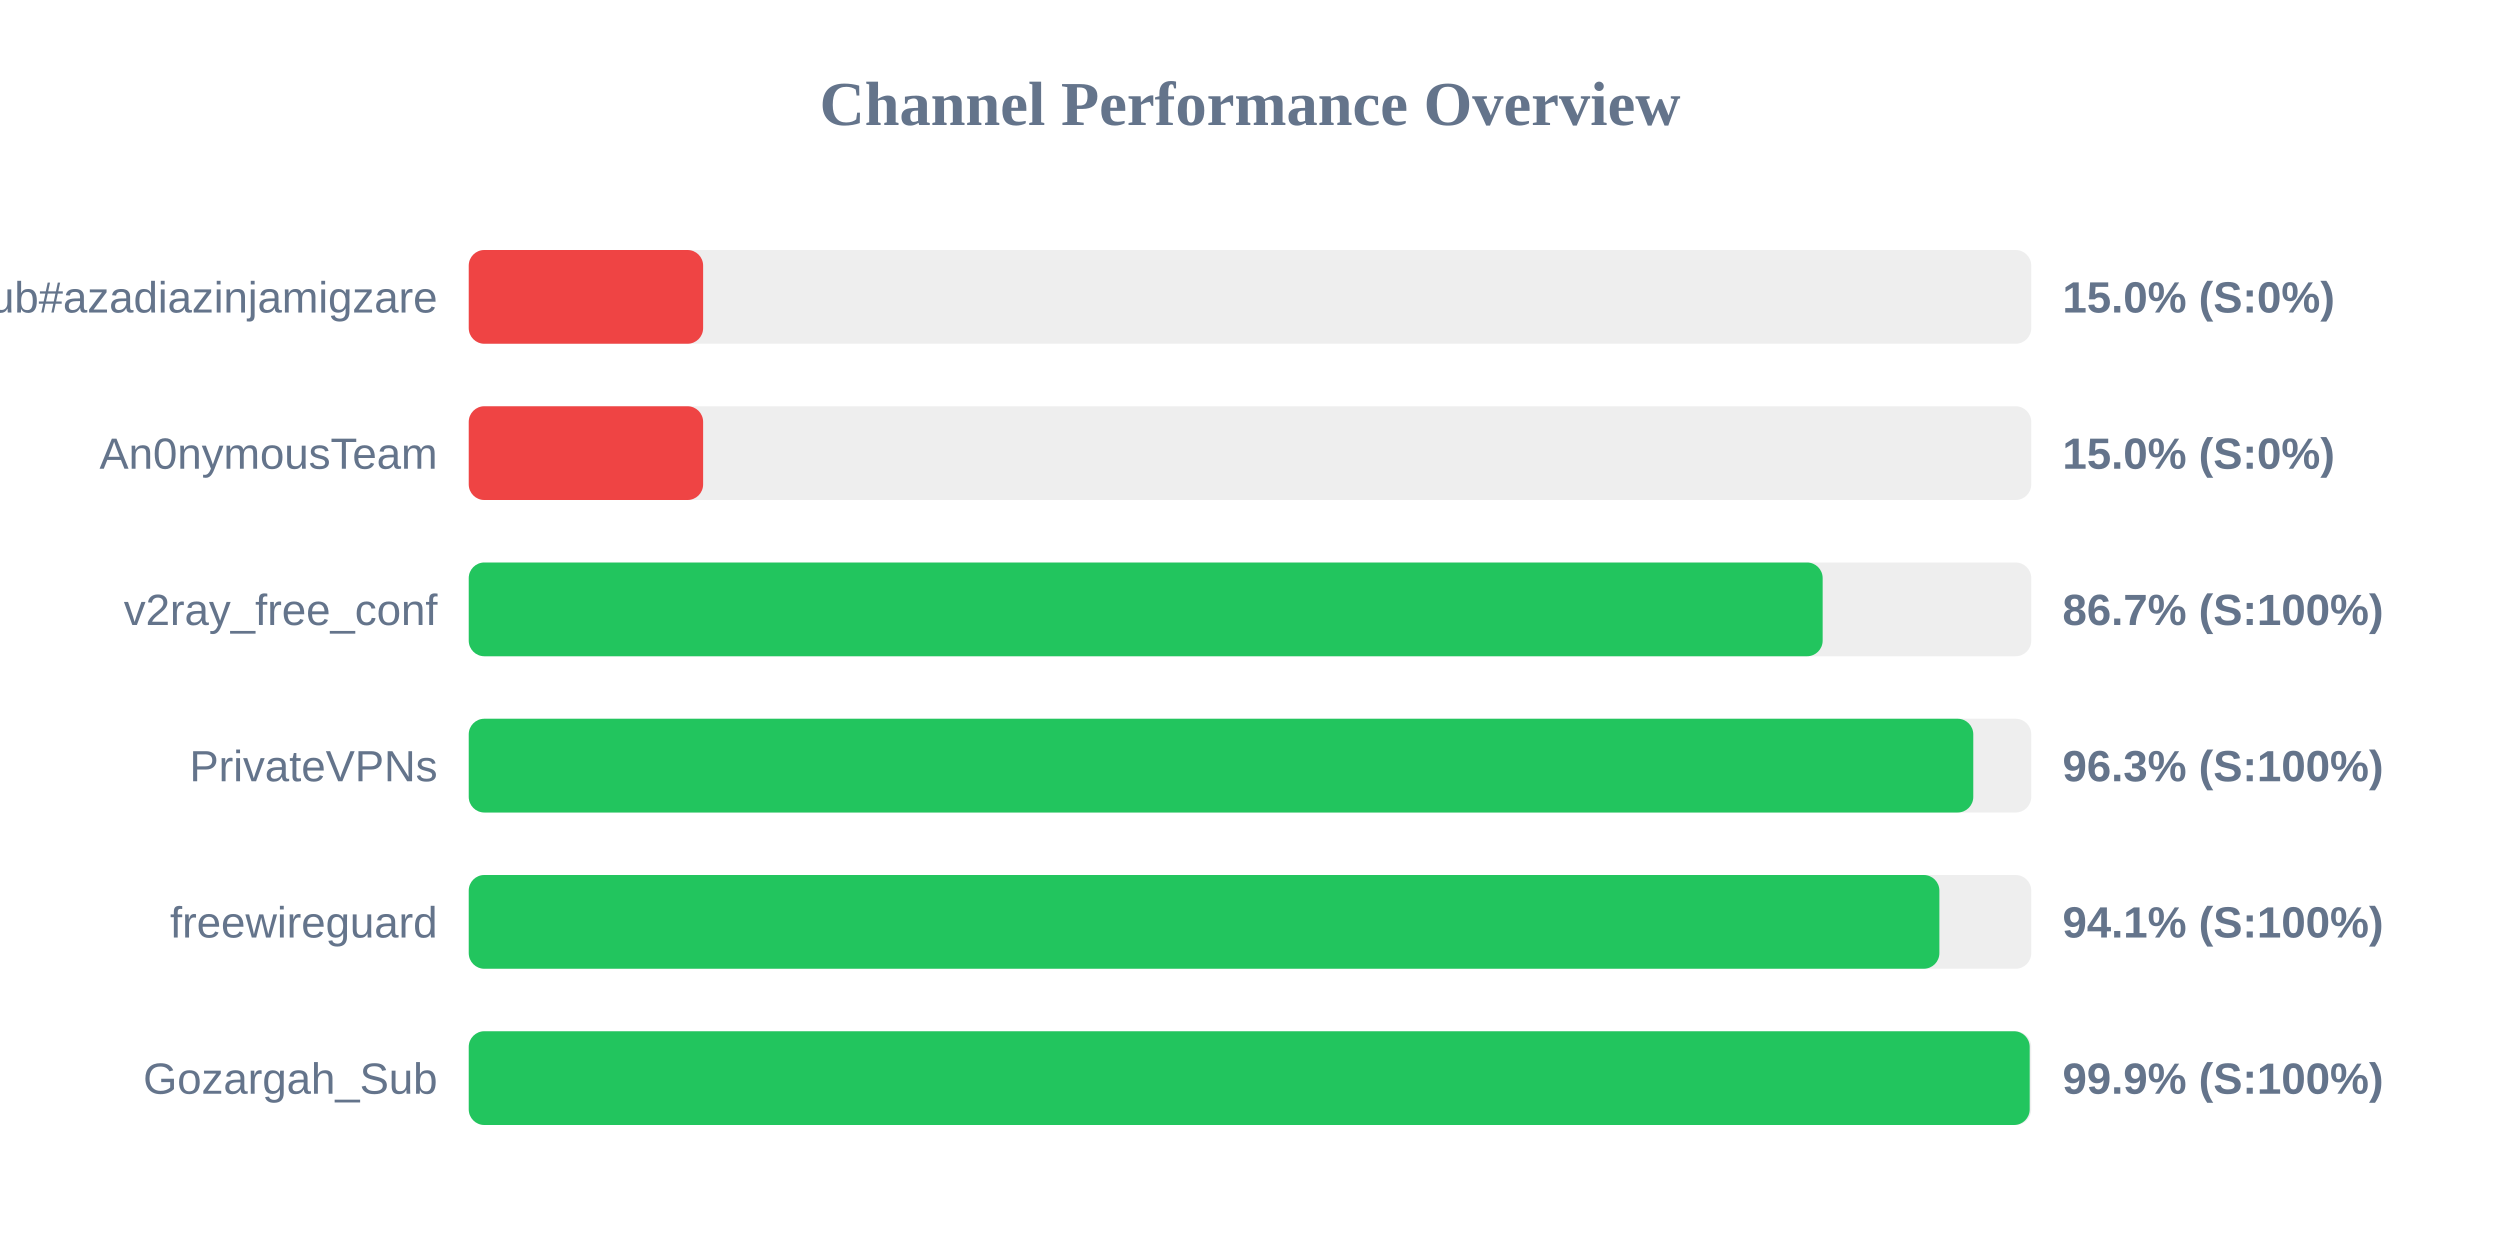
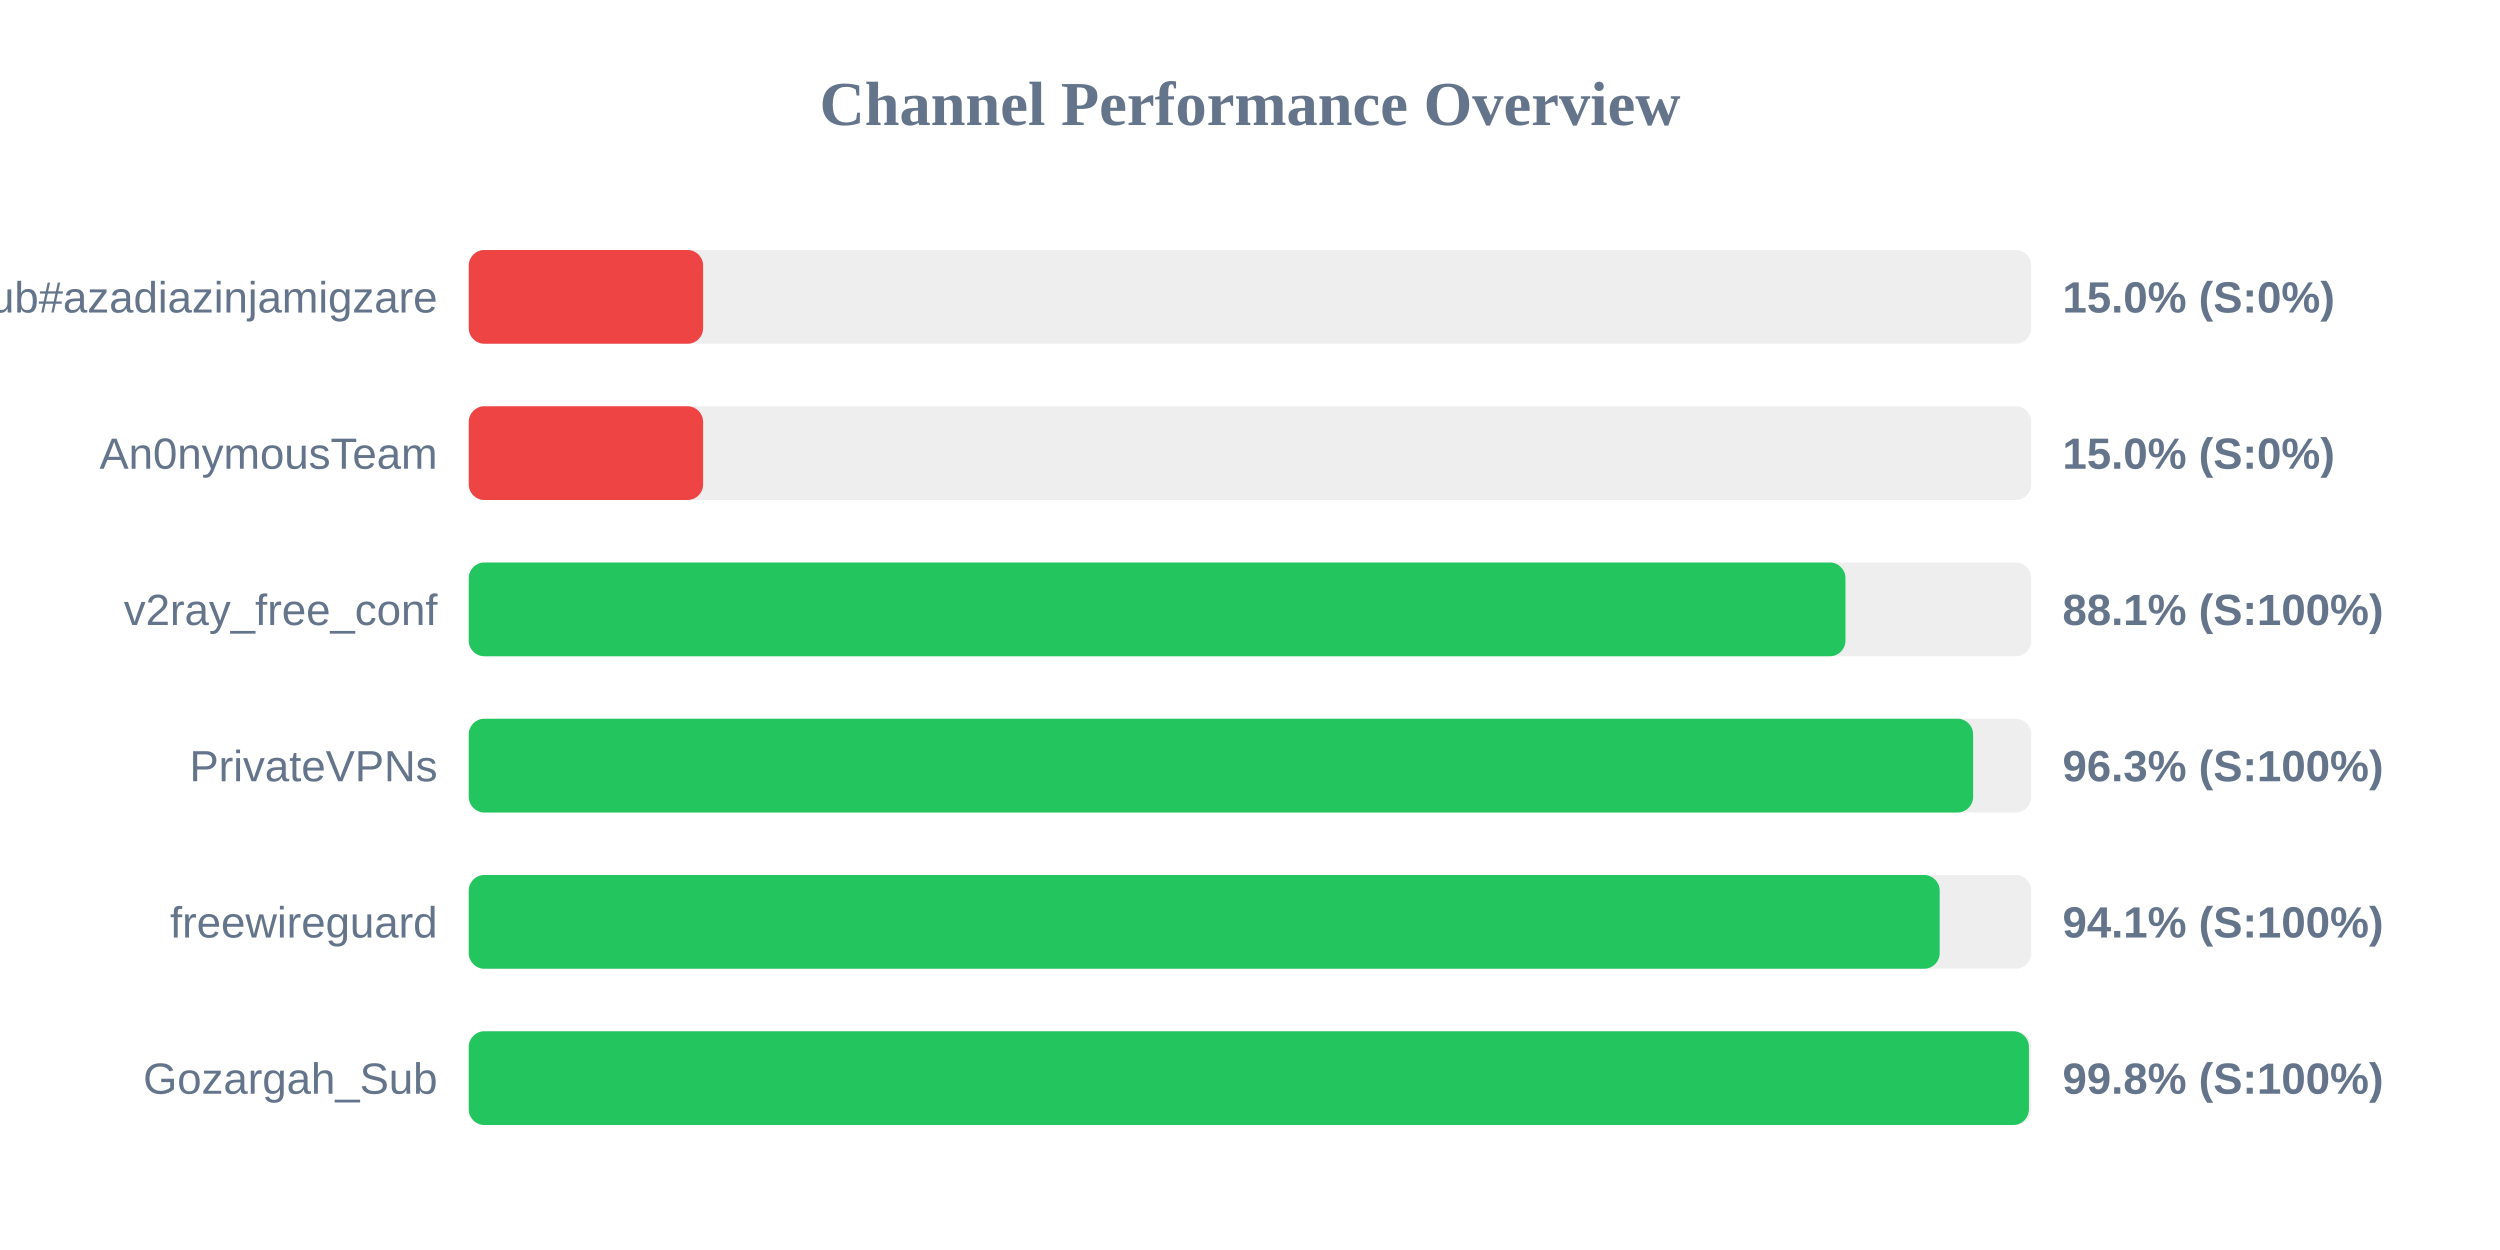
<svg xmlns="http://www.w3.org/2000/svg" width="800" height="400" version="1.1">
  <style>
        .row { font: 14px Arial; fill: #64748b; }
        .score { font: bold 14px Arial; fill: #64748b; }
    </style>
  <text x="400" y="40" text-anchor="middle" font-size="20px" font-weight="bold" fill="#64748b">Channel Performance Overview</text>
  <rect x="150" y="80" width="500" height="30" fill="#eee" rx="5" />
  <rect x="150" y="80" width="75.0" height="30" fill="#ef4444" rx="5" />
  <text x="140" y="100" text-anchor="end" class="row">Sub#azadiazinjamigzare</text>
  <text x="660" y="100" text-anchor="start" class="score">15.0% (S:0%)</text>
  <rect x="150" y="130" width="500" height="30" fill="#eee" rx="5" />
  <rect x="150" y="130" width="75.0" height="30" fill="#ef4444" rx="5" />
  <text x="140" y="150" text-anchor="end" class="row">An0nymousTeam</text>
  <text x="660" y="150" text-anchor="start" class="score">15.0% (S:0%)</text>
  <rect x="150" y="180" width="500" height="30" fill="#eee" rx="5" />
-   <rect x="150" y="180" width="433.25" height="30" fill="#22c55e" rx="5" />
+   <rect x="150" y="180" width="440.55" height="30" fill="#22c55e" rx="5" />
  <text x="140" y="200" text-anchor="end" class="row">v2ray_free_conf</text>
-   <text x="660" y="200" text-anchor="start" class="score">86.7% (S:100%)</text>
+   <text x="660" y="200" text-anchor="start" class="score">88.1% (S:100%)</text>
  <rect x="150" y="230" width="500" height="30" fill="#eee" rx="5" />
-   <rect x="150" y="230" width="481.45" height="30" fill="#22c55e" rx="5" />
+   <rect x="150" y="230" width="481.4" height="30" fill="#22c55e" rx="5" />
  <text x="140" y="250" text-anchor="end" class="row">PrivateVPNs</text>
  <text x="660" y="250" text-anchor="start" class="score">96.3% (S:100%)</text>
  <rect x="150" y="280" width="500" height="30" fill="#eee" rx="5" />
-   <rect x="150" y="280" width="470.6" height="30" fill="#22c55e" rx="5" />
+   <rect x="150" y="280" width="470.7" height="30" fill="#22c55e" rx="5" />
  <text x="140" y="300" text-anchor="end" class="row">freewireguard</text>
  <text x="660" y="300" text-anchor="start" class="score">94.1% (S:100%)</text>
  <rect x="150" y="330" width="500" height="30" fill="#eee" rx="5" />
-   <rect x="150" y="330" width="499.5" height="30" fill="#22c55e" rx="5" />
+   <rect x="150" y="330" width="499.25" height="30" fill="#22c55e" rx="5" />
  <text x="140" y="350" text-anchor="end" class="row">Gozargah_Sub</text>
-   <text x="660" y="350" text-anchor="start" class="score">99.9% (S:100%)</text>
+   <text x="660" y="350" text-anchor="start" class="score">99.8% (S:100%)</text>
</svg>
